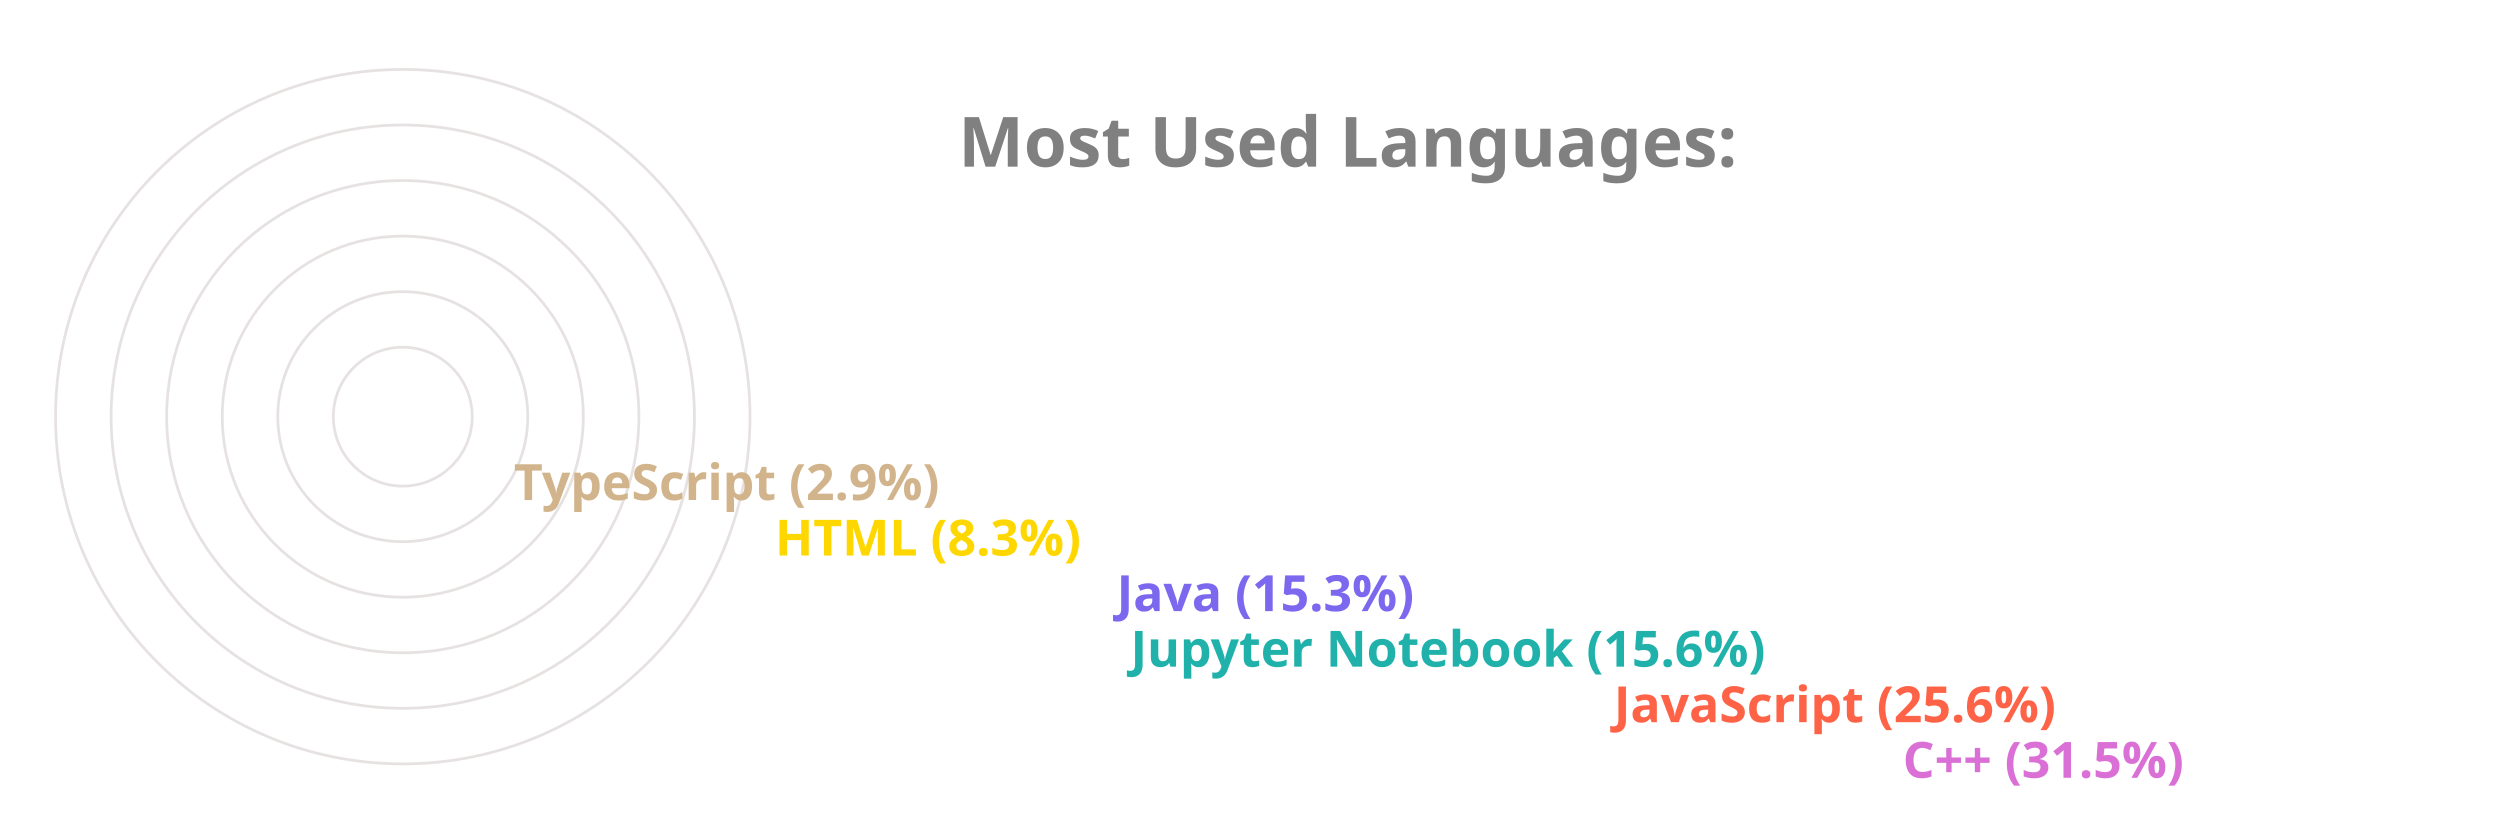
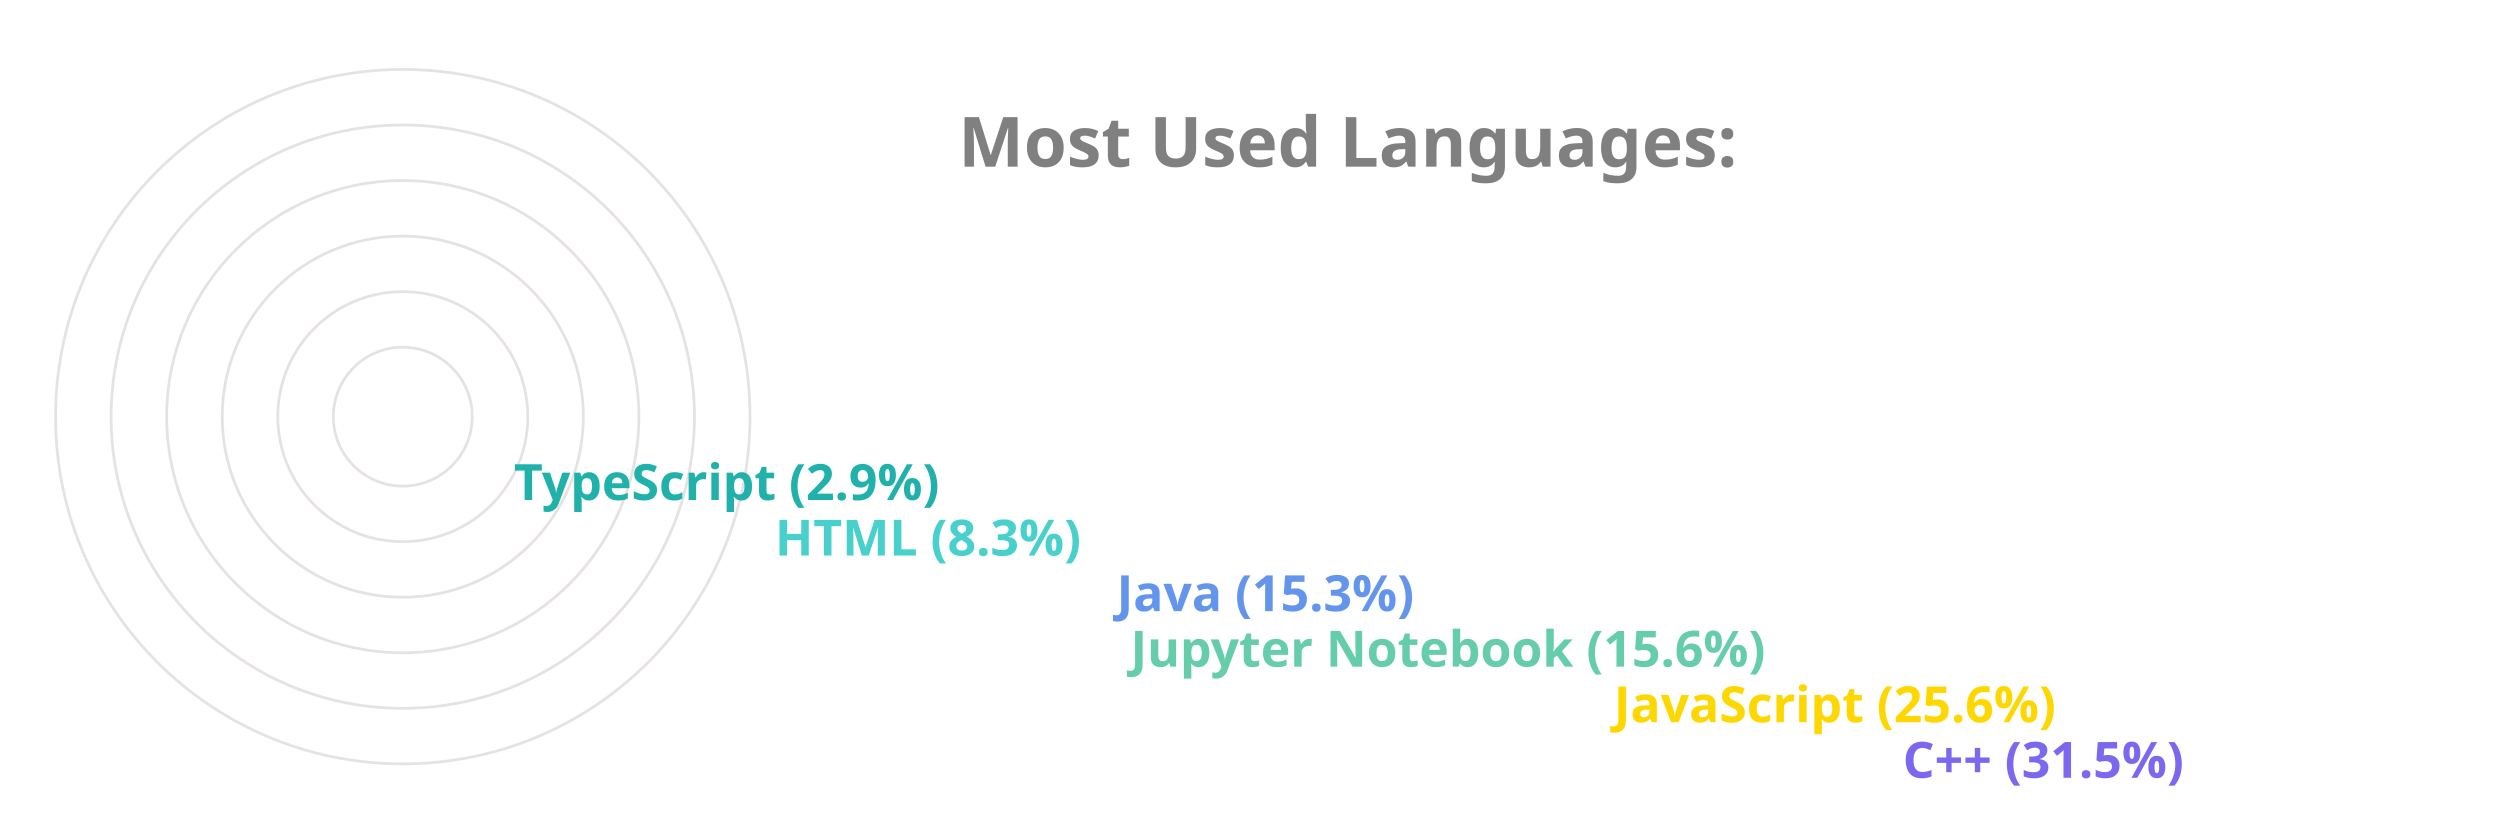
<svg xmlns="http://www.w3.org/2000/svg" viewBox="0 0 650 300" height="200px" width="600px">
  <style>
		.label {
			font: bold 25px sans-serif;
			color: #404040;
			-webkit-text-stroke: 1px white;
	  	}
		.name {
			font: bold 18px sans-serif;
			color: #404040;
	  	}

		.line {
			stroke-dasharray: 1000;
			stroke-dashoffset: 1000;
			animation: dash 3.5s ease-in-out forwards;	
			animation-iteration-count: infinite;
			animation-direction: alternate-reverse;
		}

		.path {
			stroke-dasharray: 1000;
			stroke-dashoffset: 1000;
			animation: dash 3.5s ease-in-out forwards;	
			animation-iteration-count: infinite;
			animation-direction: alternate-reverse;
		}
		  
		@keyframes dash {
			to {
				stroke-dashoffset: 0;
			}
		}

	</style>
  <g stroke="#E6E2E1" fill="none" stroke-width="1">
    <circle cx="20" cy="150" r="125" />
    <circle cx="20" cy="150" r="105" />
    <circle cx="20" cy="150" r="85" />
    <circle cx="20" cy="150" r="65" />
    <circle cx="20" cy="150" r="45" />
    <circle cx="20" cy="150" r="25" />
  </g>
  <g fill="none" stroke-width="20" class="line">
-     <line x2="550" y2="275" x1="20" y1="275" stroke="Orchid" />
-     <line x2="446" y2="255" x1="20" y1="255" stroke="Tomato" />
-     <line x2="272" y2="235" x1="20" y1="235" stroke="LightSeaGreen" />
-     <line x2="267" y2="215" x1="20" y1="215" stroke="MediumSlateBlue" />
-     <line x2="144" y2="195" x1="20" y1="195" stroke="Gold" />
-     <line x2="50" y2="175" x1="20" y1="175" stroke="Tan" />
+     <line x2="550" y2="275" x1="20" y1="275" stroke="MediumSlateBlue" />
+     <line x2="446" y2="255" x1="20" y1="255" stroke="Gold" />
+     <line x2="272" y2="235" x1="20" y1="235" stroke="MediumAquaMarine" />
+     <line x2="267" y2="215" x1="20" y1="215" stroke="CornflowerBlue" />
+     <line x2="144" y2="195" x1="20" y1="195" stroke="MediumTurquoise" />
+     <line x2="50" y2="175" x1="20" y1="175" stroke="LightSeaGreen" />
  </g>
  <g fill="none" stroke-width="20" stroke-linecap="round" class="path">
-     <path d="M 20 275 A 125 125 45 0 1 -86 83" stroke="Orchid" />
-     <path d="M 20 255 A 105 105 45 0 1 -74 103" stroke="Tomato" />
-     <path d="M 20 235 A 85 85 45 0 1 -61 126" stroke="LightSeaGreen" />
-     <path d="M 20 215 A 65 65 45 0 1 -42 133" stroke="MediumSlateBlue" />
-     <path d="M 20 195 A 45 45 45 0 1 -24 143" stroke="Gold" />
-     <path d="M 20 175 A 25 25 45 0 1 -4 148" stroke="Tan" />
+     <path d="M 20 275 A 125 125 45 0 1 -86 83" stroke="MediumSlateBlue" />
+     <path d="M 20 255 A 105 105 45 0 1 -74 103" stroke="Gold" />
+     <path d="M 20 235 A 85 85 45 0 1 -61 126" stroke="MediumAquaMarine" />
+     <path d="M 20 215 A 65 65 45 0 1 -42 133" stroke="CornflowerBlue" />
+     <path d="M 20 195 A 45 45 45 0 1 -24 143" stroke="MediumTurquoise" />
+     <path d="M 20 175 A 25 25 45 0 1 -4 148" stroke="LightSeaGreen" />
  </g>
  <g class="name">
-     <text x="560" y="280" fill="Orchid">C++ (31.5%)</text>
-     <text x="456" y="260" fill="Tomato">JavaScript (25.6%)</text>
-     <text x="282" y="240" fill="LightSeaGreen">Jupyter Notebook (15.6%)</text>
-     <text x="277" y="220" fill="MediumSlateBlue">Java (15.3%)</text>
-     <text x="154" y="200" fill="Gold">HTML (8.3%)</text>
-     <text x="60" y="180" fill="Tan">TypeScript (2.9%)</text>
+     <text x="560" y="280" fill="MediumSlateBlue">C++ (31.5%)</text>
+     <text x="456" y="260" fill="Gold">JavaScript (25.6%)</text>
+     <text x="282" y="240" fill="MediumAquaMarine">Jupyter Notebook (15.6%)</text>
+     <text x="277" y="220" fill="CornflowerBlue">Java (15.3%)</text>
+     <text x="154" y="200" fill="MediumTurquoise">HTML (8.3%)</text>
+     <text x="60" y="180" fill="LightSeaGreen">TypeScript (2.9%)</text>
  </g>
  <g class="label">
    <text x="220" y="60" fill="grey">Most Used Languages:</text>
  </g>
</svg>
